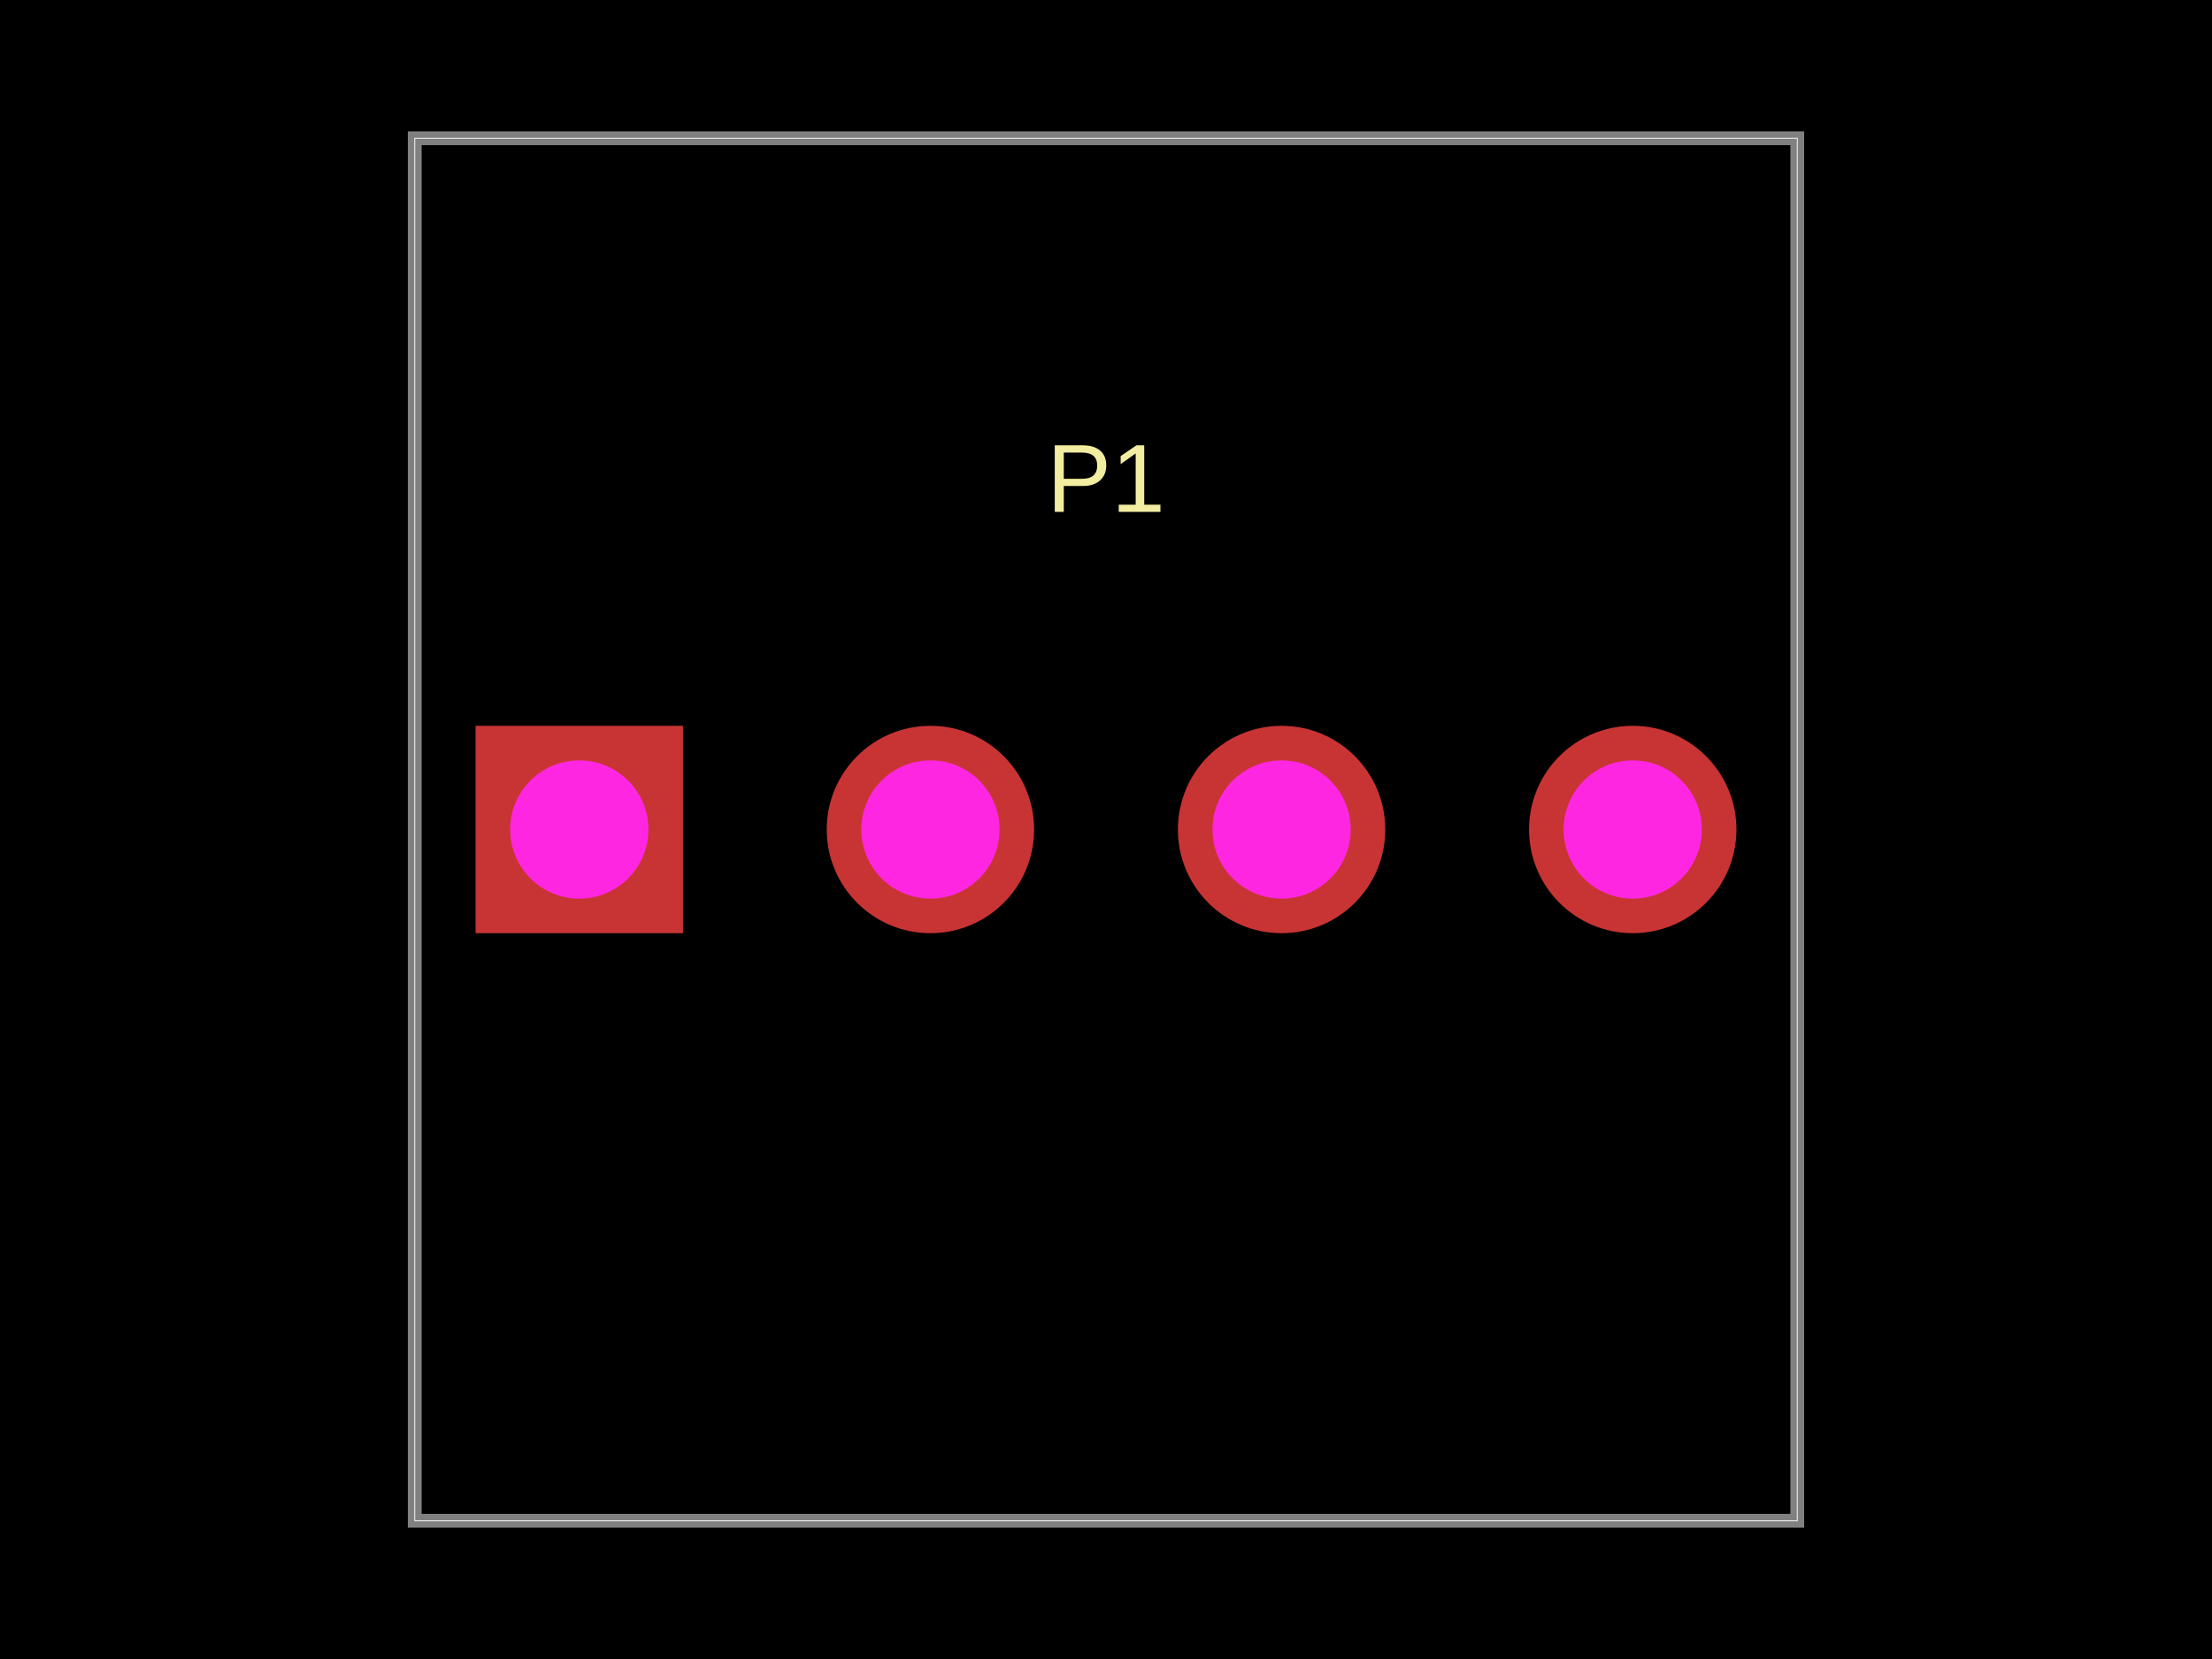
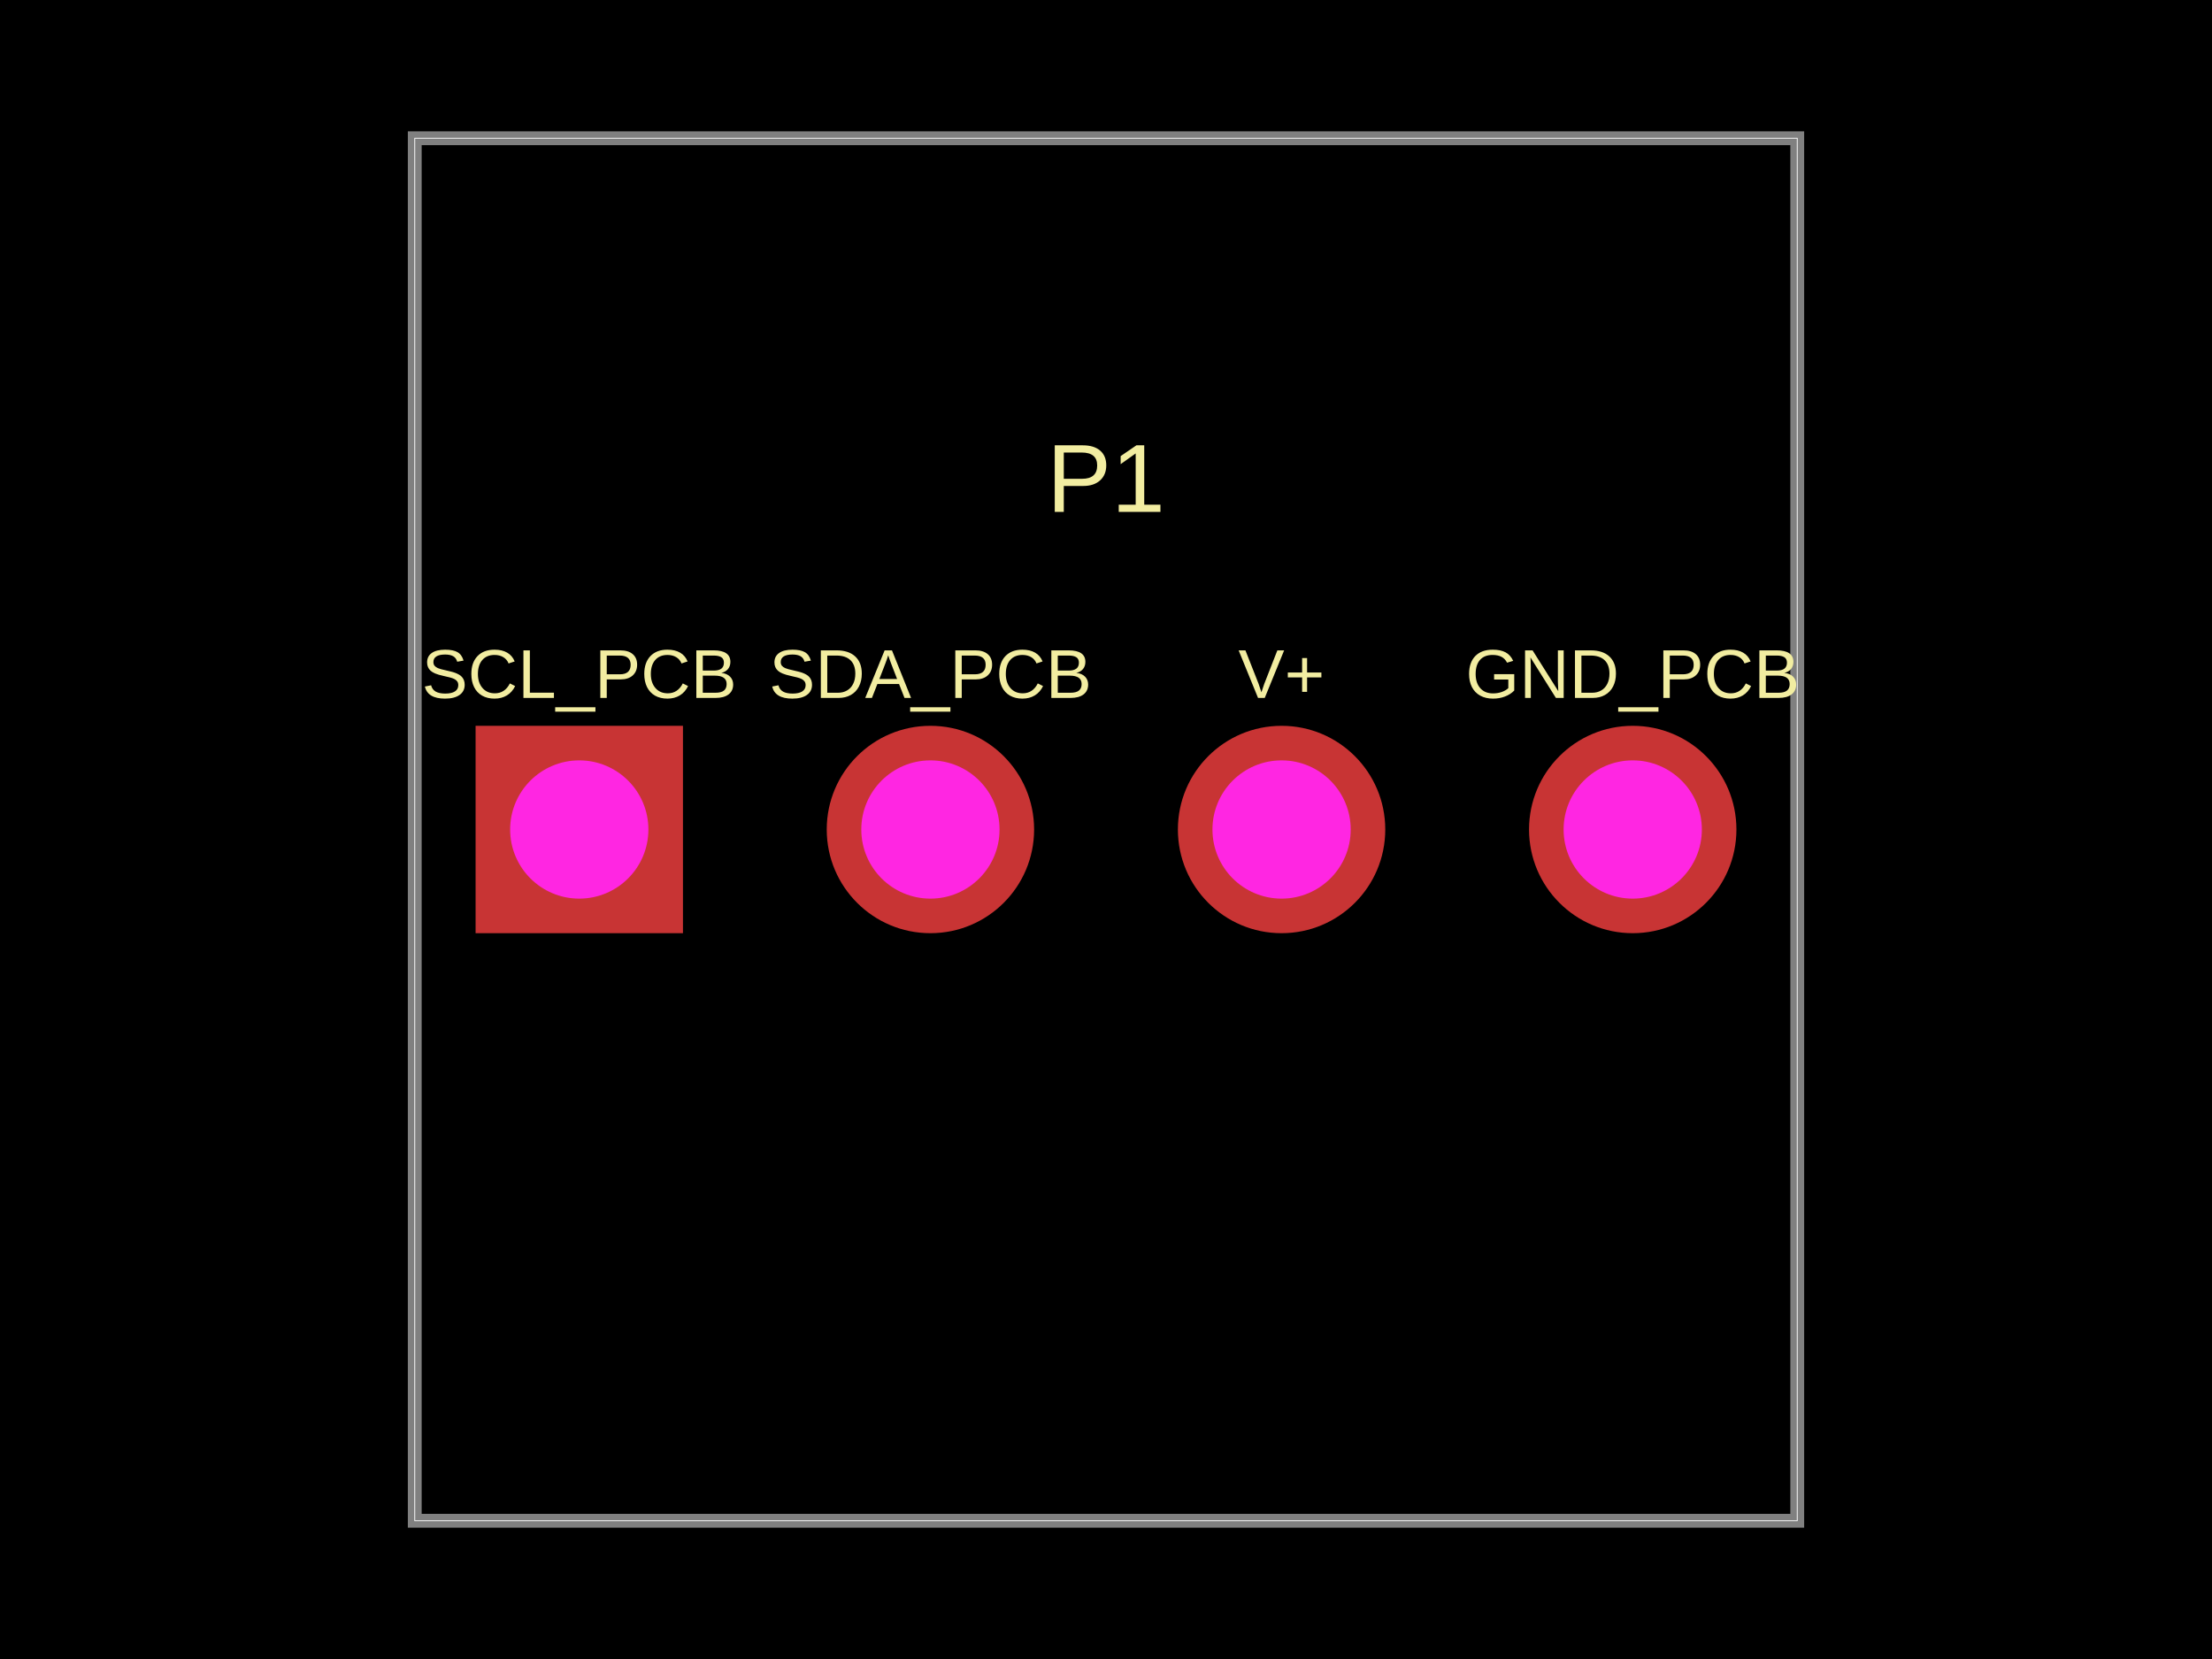
<svg xmlns="http://www.w3.org/2000/svg" width="800" height="600" data-software-used-string="@tscircuit/core@0.0.614">
  <style />
  <rect class="boundary" x="0" y="0" fill="#000" width="800" height="600" />
  <rect class="pcb-boundary" fill="none" stroke="#fff" stroke-width="0.3" x="150" y="50" width="500" height="500" />
  <path class="pcb-board" d="M 150 550 L 650 550 L 650 50 L 150 50 Z" fill="none" stroke="rgba(255, 255, 255, 0.5)" stroke-width="5" />
+   <text x="0" y="0" dx="0" dy="0" fill="#f2eda1" font-family="Arial, sans-serif" font-size="25" text-anchor="middle" dominant-baseline="central" transform="matrix(1,0,0,1,209.5,243.75)" class="pcb-silkscreen-text pcb-silkscreen-top" data-pcb-silkscreen-text-id="pcb_component_0" stroke="none">SCL_PCB</text>
+   <text x="0" y="0" dx="0" dy="0" fill="#f2eda1" font-family="Arial, sans-serif" font-size="25" text-anchor="middle" dominant-baseline="central" transform="matrix(1,0,0,1,336.5,243.75)" class="pcb-silkscreen-text pcb-silkscreen-top" data-pcb-silkscreen-text-id="pcb_component_0" stroke="none">SDA_PCB</text>
+   <text x="0" y="0" dx="0" dy="0" fill="#f2eda1" font-family="Arial, sans-serif" font-size="25" text-anchor="middle" dominant-baseline="central" transform="matrix(1,0,0,1,463.5,243.75)" class="pcb-silkscreen-text pcb-silkscreen-top" data-pcb-silkscreen-text-id="pcb_component_0" stroke="none">V+</text>
+   <text x="0" y="0" dx="0" dy="0" fill="#f2eda1" font-family="Arial, sans-serif" font-size="25" text-anchor="middle" dominant-baseline="central" transform="matrix(1,0,0,1,590.5,243.75)" class="pcb-silkscreen-text pcb-silkscreen-top" data-pcb-silkscreen-text-id="pcb_component_0" stroke="none">GND_PCB</text>
  <text x="0" y="0" dx="0" dy="0" fill="#f2eda1" font-family="Arial, sans-serif" font-size="35" text-anchor="middle" dominant-baseline="central" transform="matrix(1,0,0,1,400,173)" class="pcb-silkscreen-text pcb-silkscreen-top" data-pcb-silkscreen-text-id="pcb_component_0" stroke="none">P1</text>
  <g>
    <rect class="pcb-hole-outer-pad" fill="rgb(200, 52, 52)" x="172" y="262.5" width="75" height="75" />
    <circle class="pcb-hole-inner" fill="#FF26E2" cx="209.5" cy="300" r="25" />
  </g>
  <g>
    <circle class="pcb-hole-outer" fill="rgb(200, 52, 52)" cx="336.5" cy="300" r="37.5" />
    <circle class="pcb-hole-inner" fill="#FF26E2" cx="336.5" cy="300" r="25" />
  </g>
  <g>
    <circle class="pcb-hole-outer" fill="rgb(200, 52, 52)" cx="463.5" cy="300" r="37.5" />
    <circle class="pcb-hole-inner" fill="#FF26E2" cx="463.5" cy="300" r="25" />
  </g>
  <g>
    <circle class="pcb-hole-outer" fill="rgb(200, 52, 52)" cx="590.5" cy="300" r="37.5" />
    <circle class="pcb-hole-inner" fill="#FF26E2" cx="590.5" cy="300" r="25" />
  </g>
</svg>
